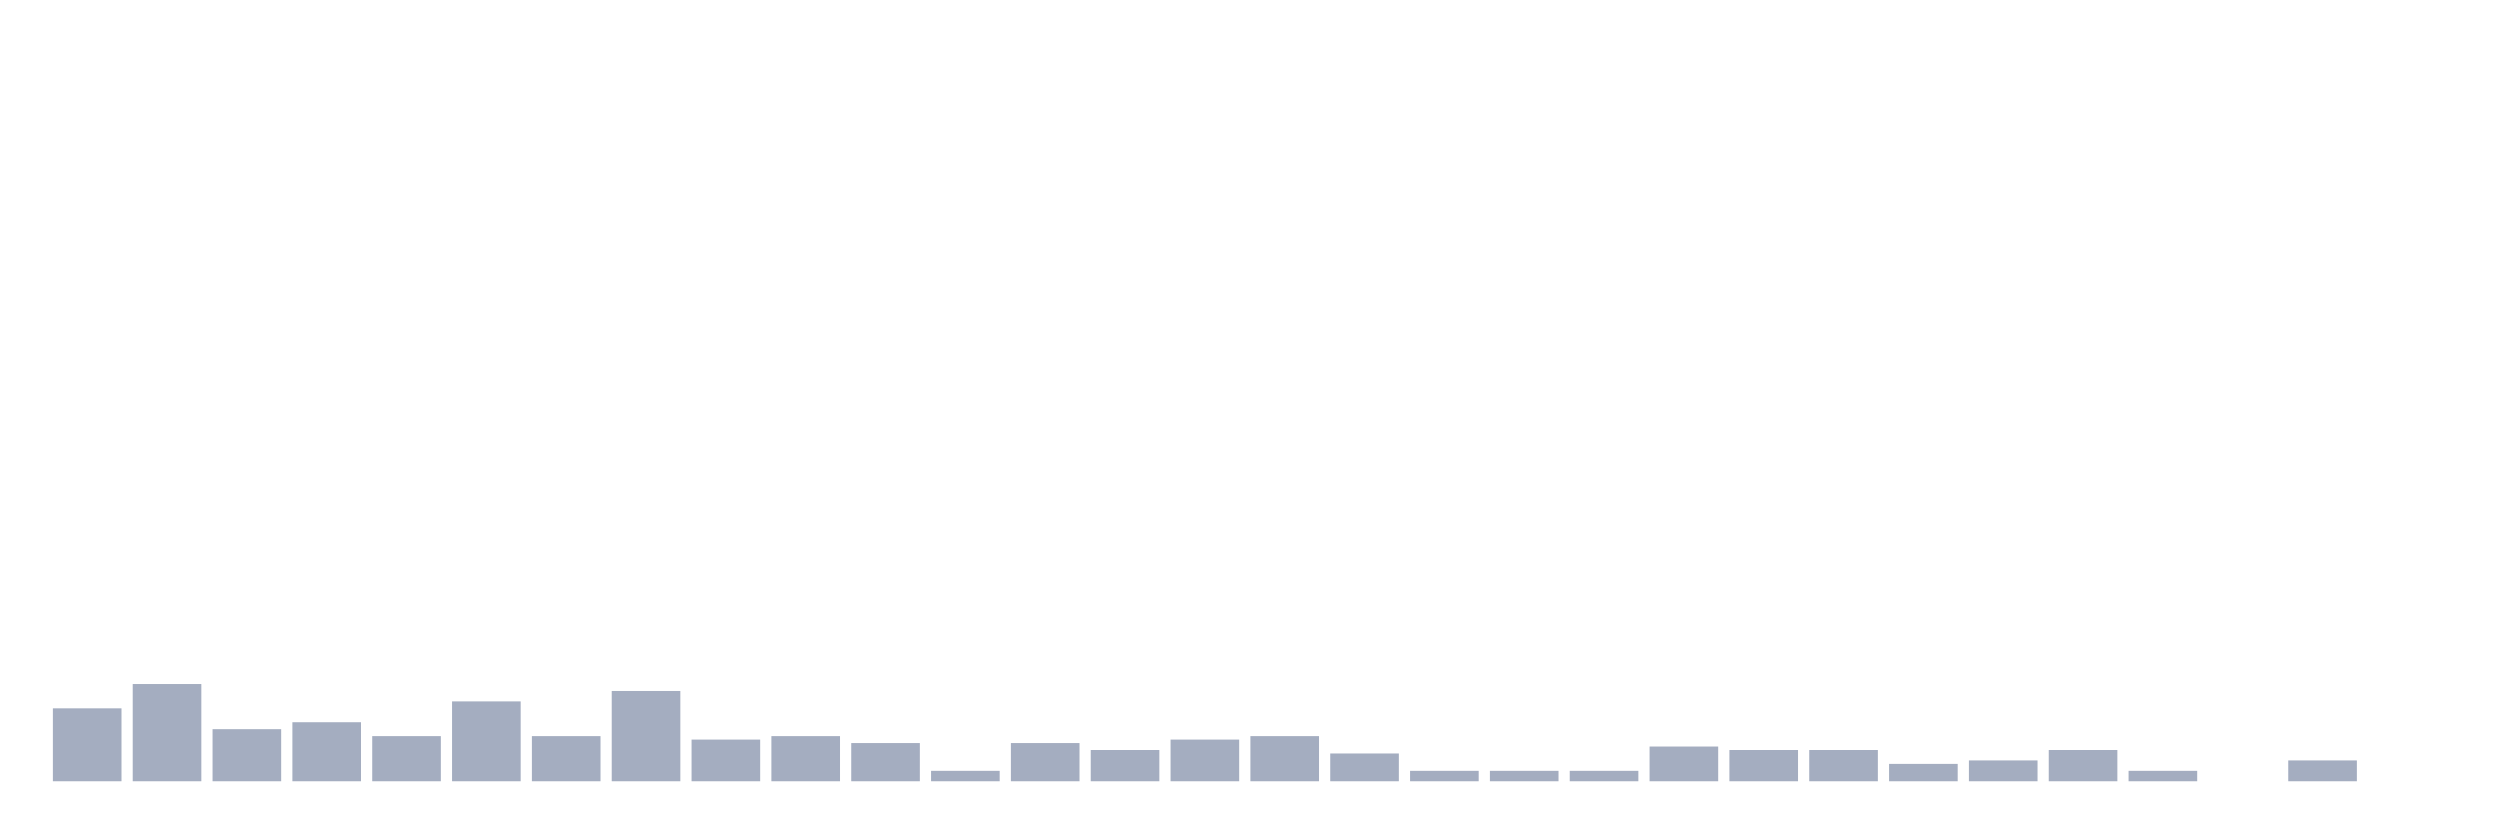
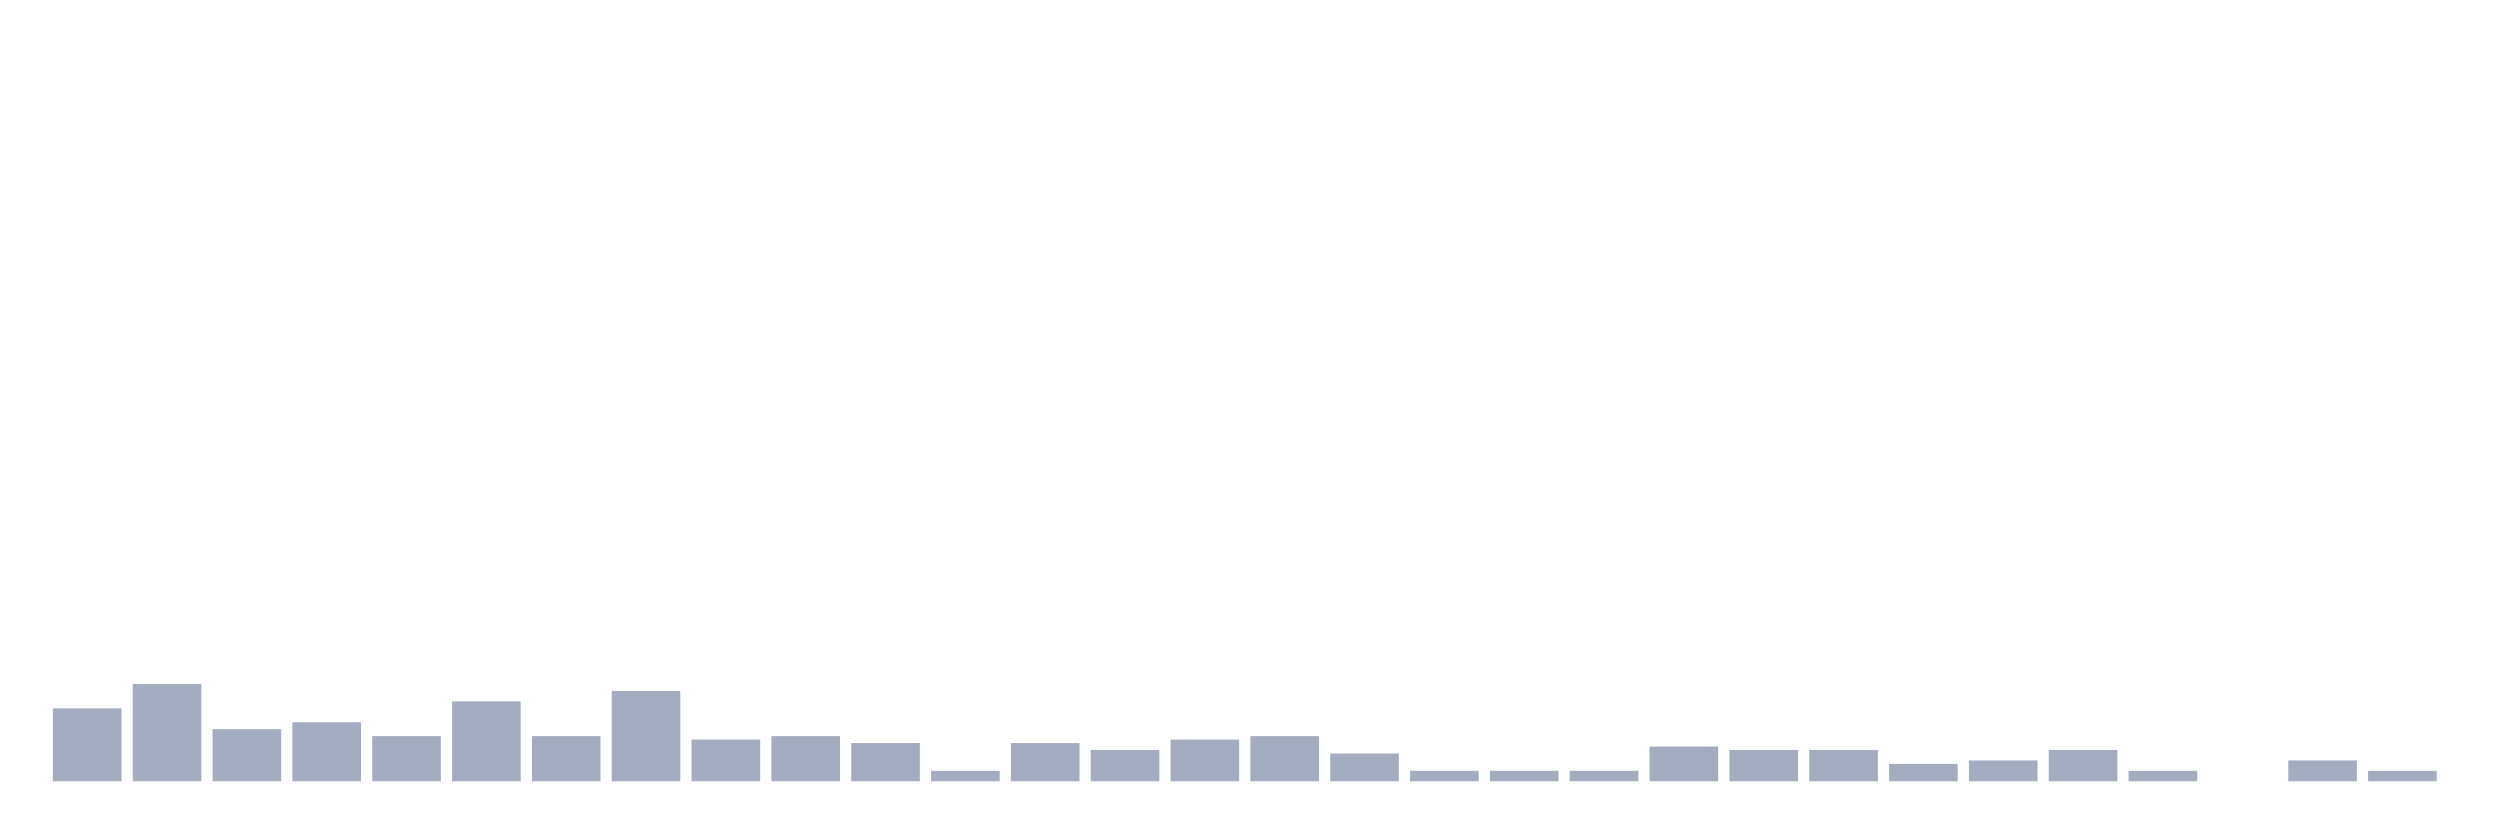
<svg xmlns="http://www.w3.org/2000/svg" viewBox="0 0 480 160">
  <g transform="translate(10,10)">
    <rect class="bar" x="0.153" width="13.175" y="126" height="14" fill="rgb(164,173,192)" />
    <rect class="bar" x="15.482" width="13.175" y="121.333" height="18.667" fill="rgb(164,173,192)" />
    <rect class="bar" x="30.81" width="13.175" y="130" height="10" fill="rgb(164,173,192)" />
    <rect class="bar" x="46.138" width="13.175" y="128.667" height="11.333" fill="rgb(164,173,192)" />
    <rect class="bar" x="61.466" width="13.175" y="131.333" height="8.667" fill="rgb(164,173,192)" />
    <rect class="bar" x="76.794" width="13.175" y="124.667" height="15.333" fill="rgb(164,173,192)" />
    <rect class="bar" x="92.123" width="13.175" y="131.333" height="8.667" fill="rgb(164,173,192)" />
    <rect class="bar" x="107.451" width="13.175" y="122.667" height="17.333" fill="rgb(164,173,192)" />
    <rect class="bar" x="122.779" width="13.175" y="132" height="8" fill="rgb(164,173,192)" />
    <rect class="bar" x="138.107" width="13.175" y="131.333" height="8.667" fill="rgb(164,173,192)" />
    <rect class="bar" x="153.436" width="13.175" y="132.667" height="7.333" fill="rgb(164,173,192)" />
    <rect class="bar" x="168.764" width="13.175" y="138" height="2" fill="rgb(164,173,192)" />
    <rect class="bar" x="184.092" width="13.175" y="132.667" height="7.333" fill="rgb(164,173,192)" />
    <rect class="bar" x="199.42" width="13.175" y="134" height="6" fill="rgb(164,173,192)" />
    <rect class="bar" x="214.748" width="13.175" y="132" height="8" fill="rgb(164,173,192)" />
    <rect class="bar" x="230.077" width="13.175" y="131.333" height="8.667" fill="rgb(164,173,192)" />
    <rect class="bar" x="245.405" width="13.175" y="134.667" height="5.333" fill="rgb(164,173,192)" />
    <rect class="bar" x="260.733" width="13.175" y="138" height="2" fill="rgb(164,173,192)" />
    <rect class="bar" x="276.061" width="13.175" y="138" height="2" fill="rgb(164,173,192)" />
    <rect class="bar" x="291.39" width="13.175" y="138" height="2" fill="rgb(164,173,192)" />
    <rect class="bar" x="306.718" width="13.175" y="133.333" height="6.667" fill="rgb(164,173,192)" />
    <rect class="bar" x="322.046" width="13.175" y="134" height="6" fill="rgb(164,173,192)" />
    <rect class="bar" x="337.374" width="13.175" y="134" height="6" fill="rgb(164,173,192)" />
    <rect class="bar" x="352.702" width="13.175" y="136.667" height="3.333" fill="rgb(164,173,192)" />
    <rect class="bar" x="368.031" width="13.175" y="136" height="4" fill="rgb(164,173,192)" />
    <rect class="bar" x="383.359" width="13.175" y="134" height="6" fill="rgb(164,173,192)" />
    <rect class="bar" x="398.687" width="13.175" y="138" height="2" fill="rgb(164,173,192)" />
    <rect class="bar" x="414.015" width="13.175" y="140" height="0" fill="rgb(164,173,192)" />
    <rect class="bar" x="429.344" width="13.175" y="136" height="4" fill="rgb(164,173,192)" />
-     <rect class="bar" x="444.672" width="13.175" y="140" height="0" fill="rgb(164,173,192)" />
+     <rect class="bar" x="444.672" width="13.175" y="138" height="2" fill="rgb(164,173,192)" />
  </g>
</svg>
